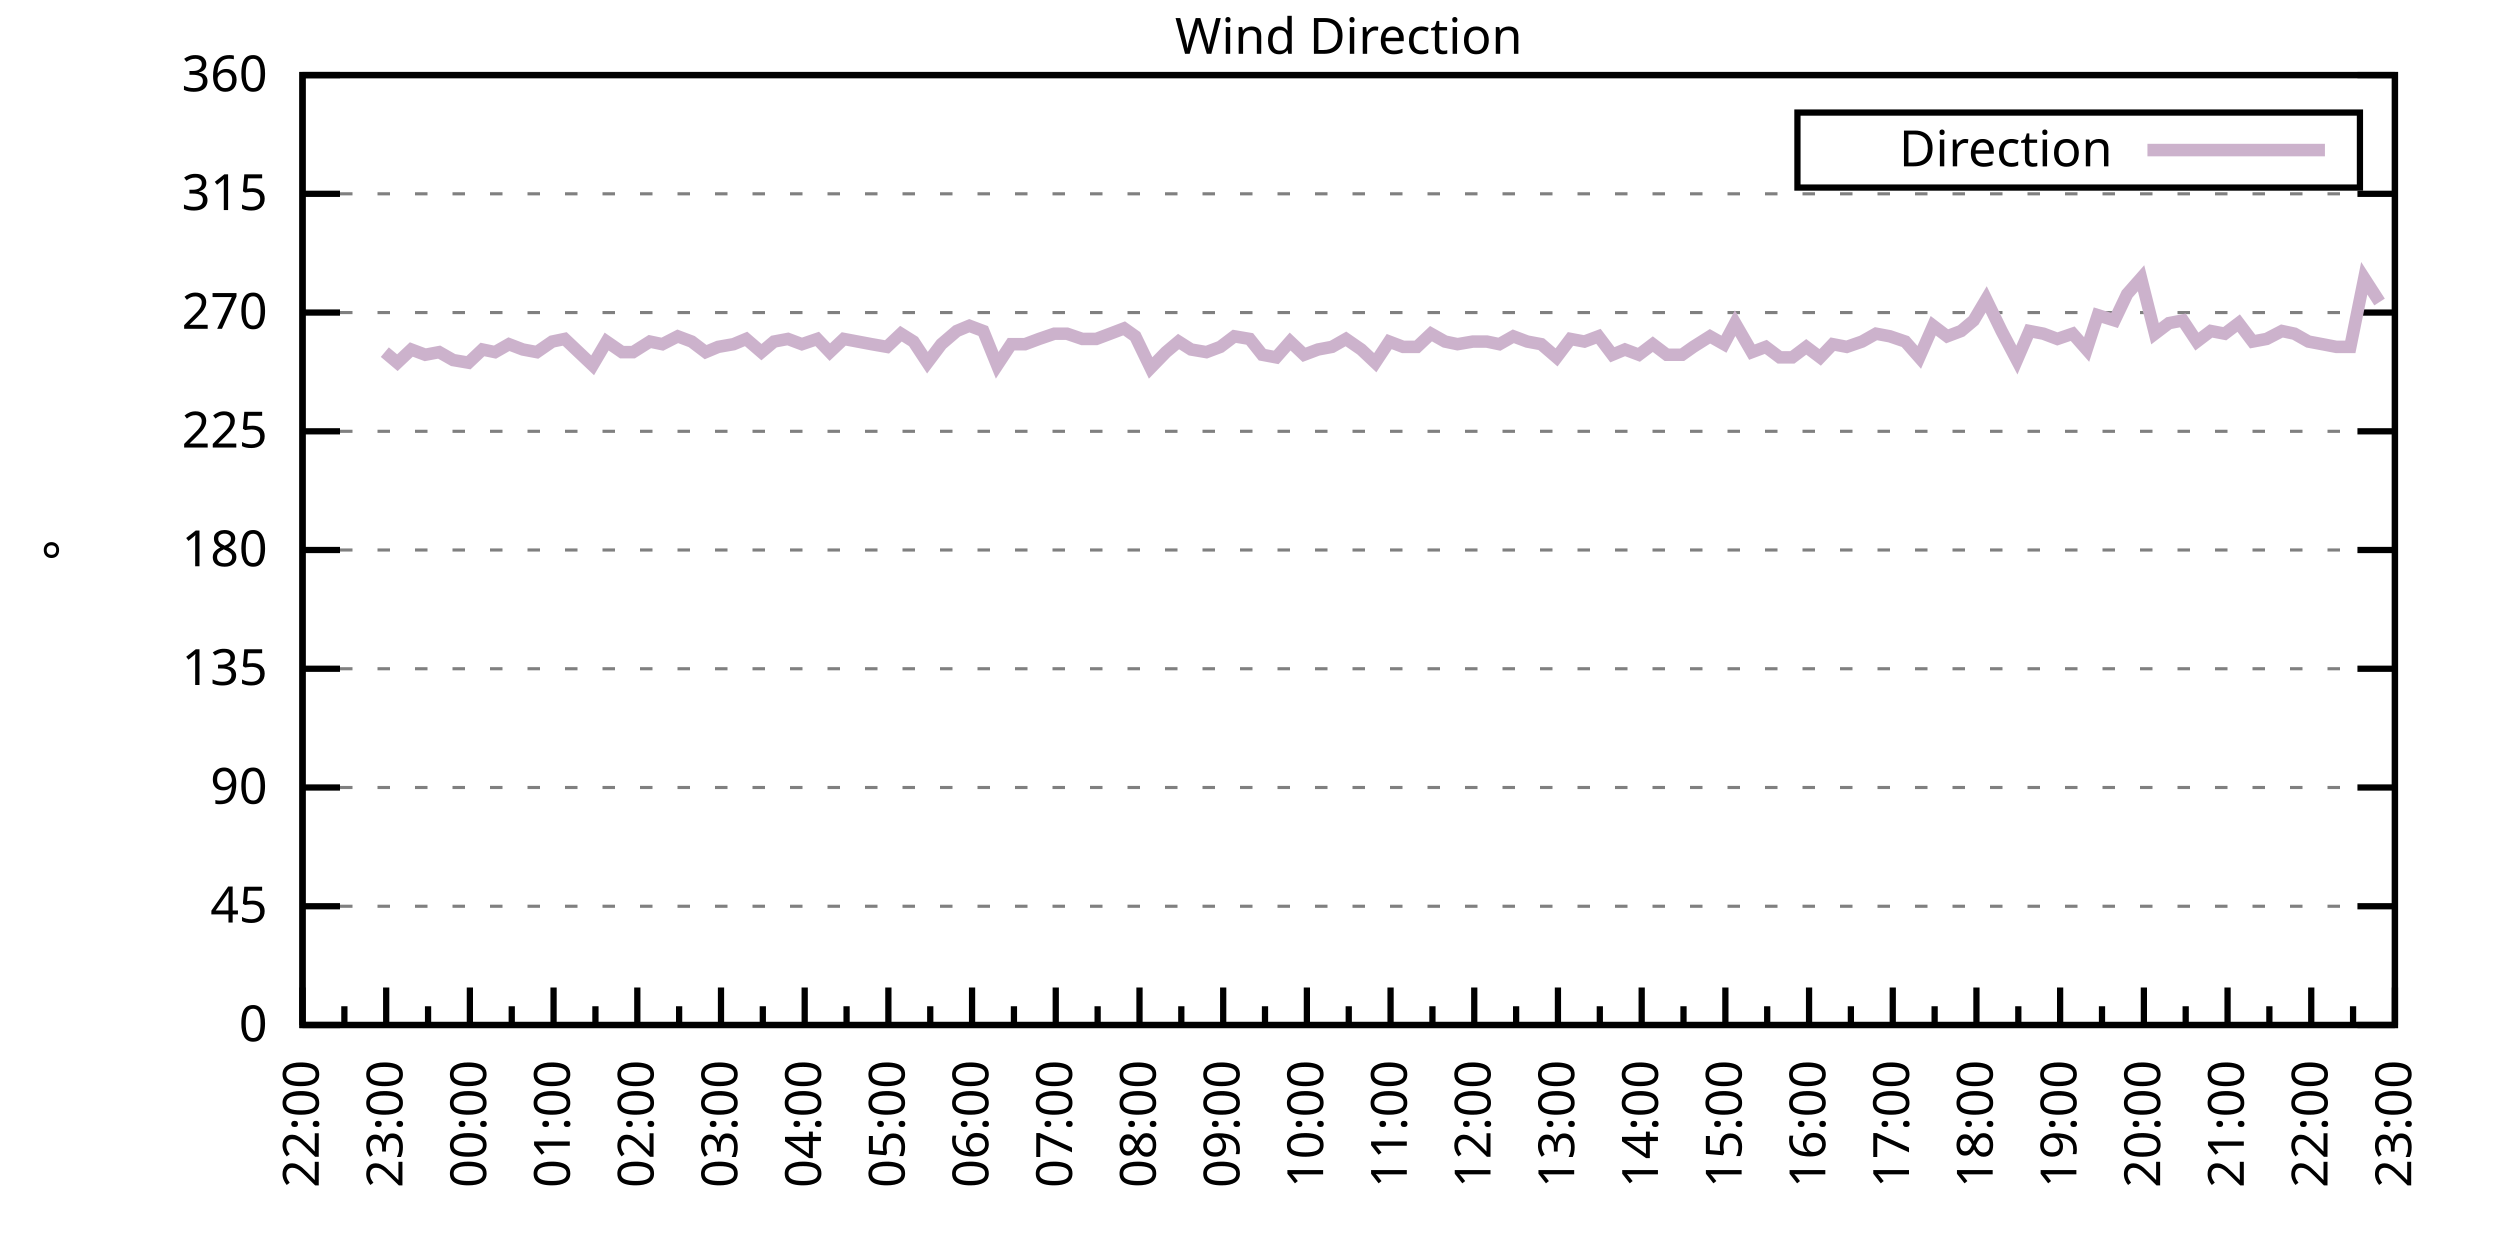
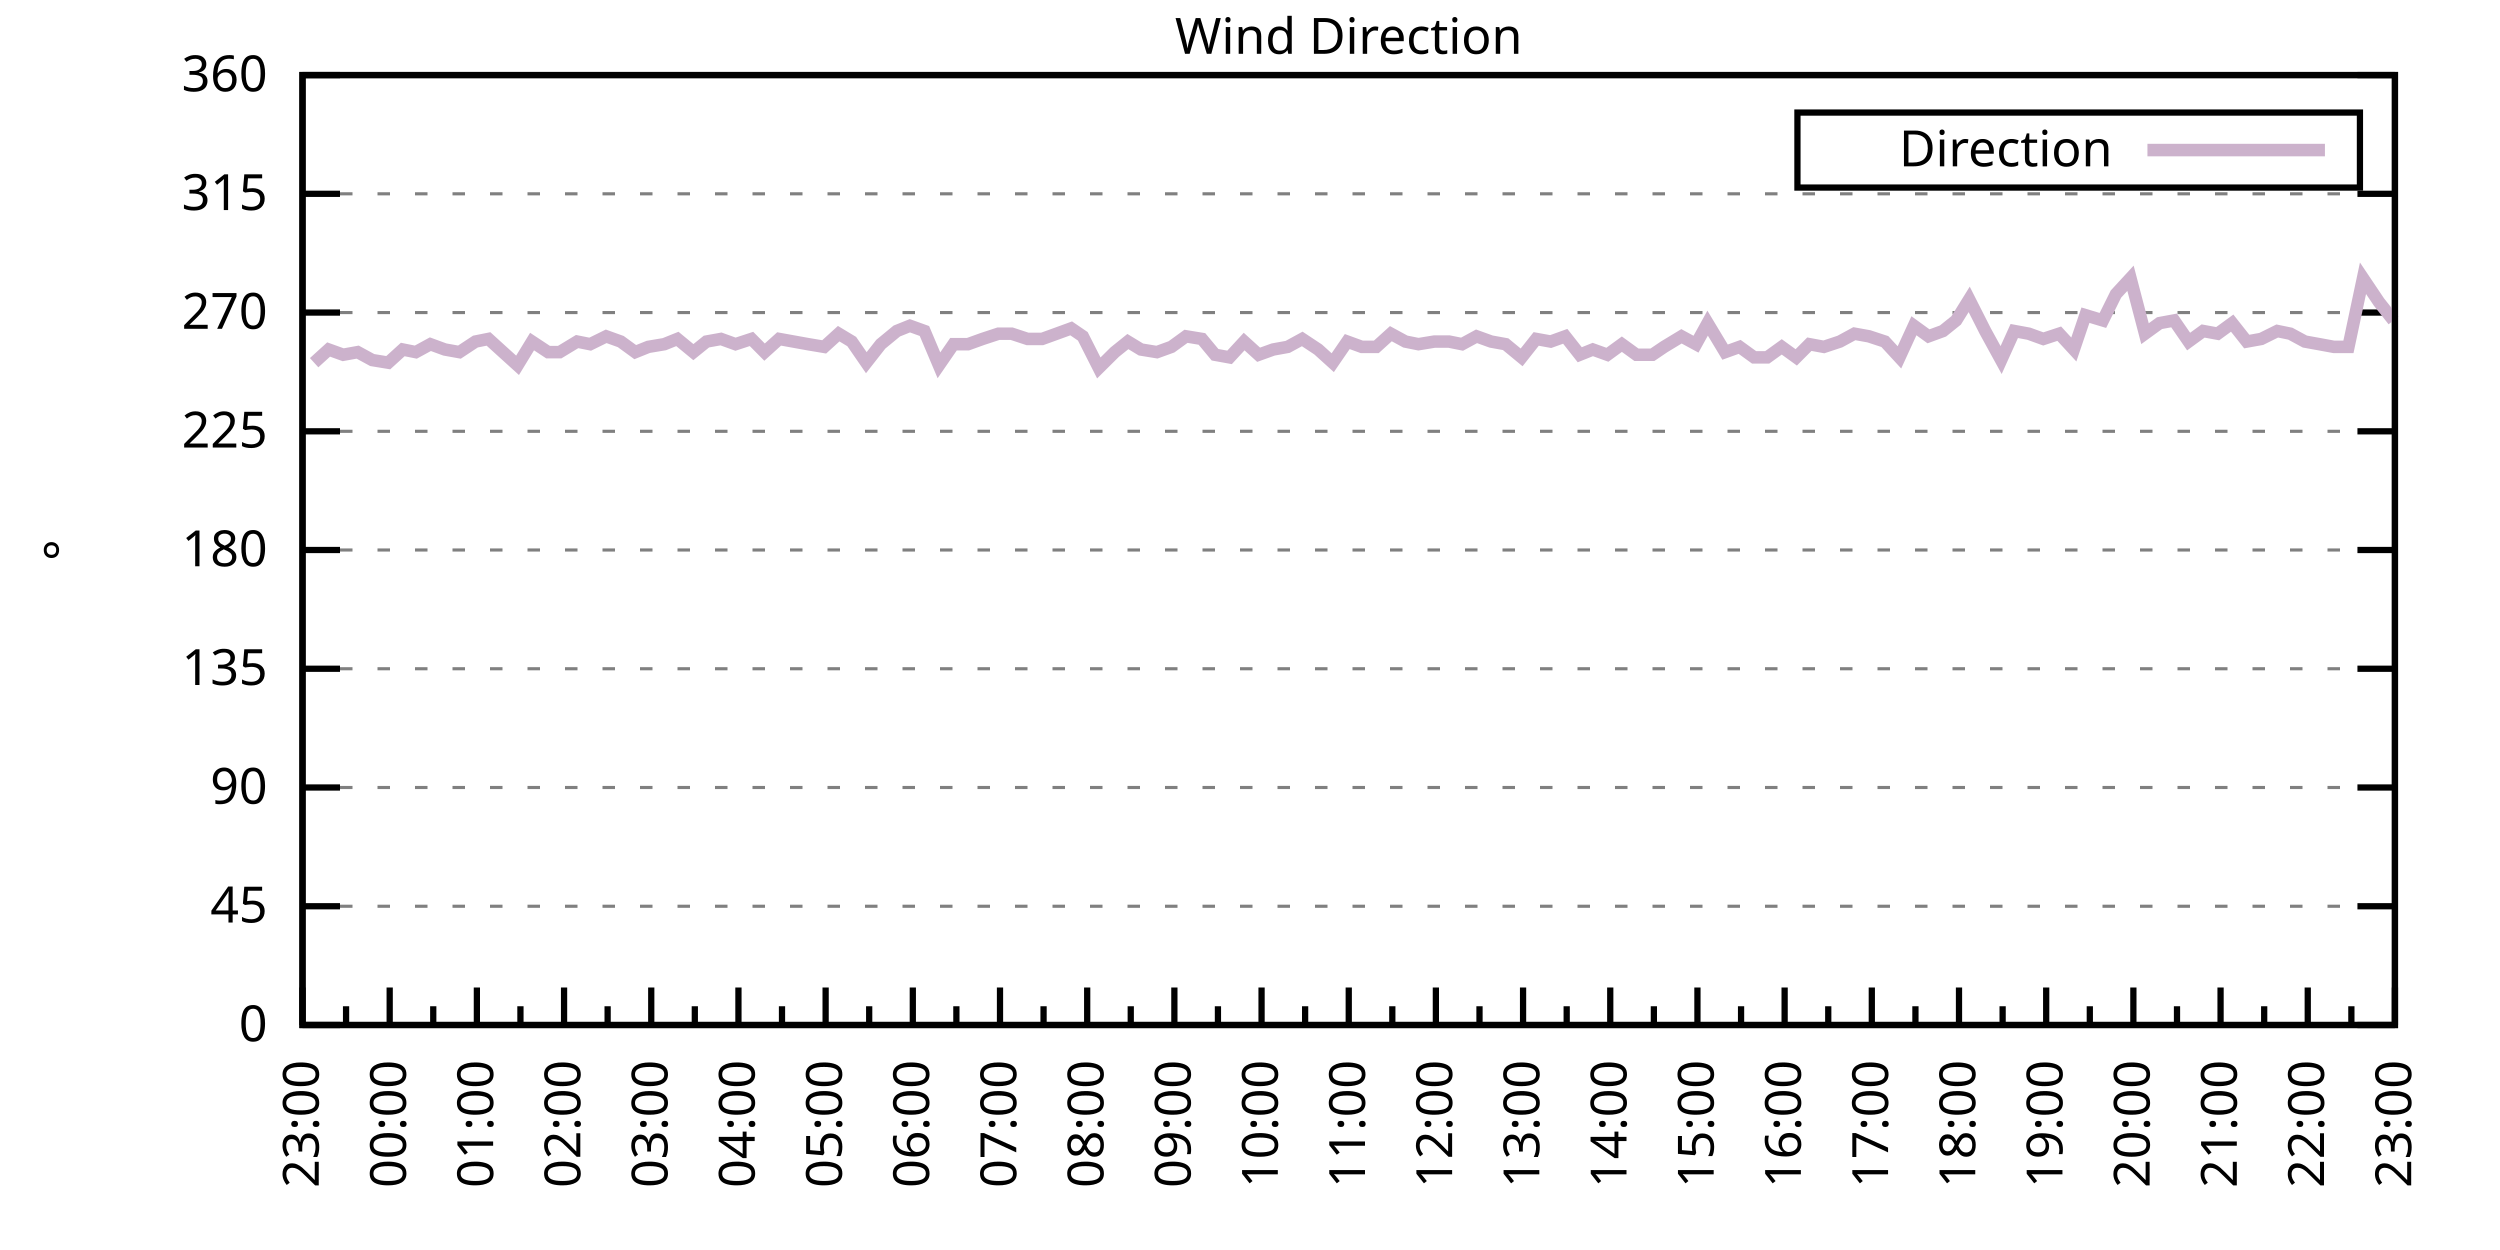
<svg xmlns="http://www.w3.org/2000/svg" xmlns:xlink="http://www.w3.org/1999/xlink" width="400" height="200" viewBox="0 0 400 200">
  <g id="gnuplot_canvas">
    <rect x="0" y="0" width="400" height="200" fill="none" />
    <defs>
      <circle id="gpDot" r="0.5" stroke-width="0.5" stroke="currentColor" />
      <path id="gpPt0" stroke-width="0.333" stroke="currentColor" d="M-1,0 h2 M0,-1 v2" />
      <path id="gpPt1" stroke-width="0.333" stroke="currentColor" d="M-1,-1 L1,1 M1,-1 L-1,1" />
      <path id="gpPt2" stroke-width="0.333" stroke="currentColor" d="M-1,0 L1,0 M0,-1 L0,1 M-1,-1 L1,1 M-1,1 L1,-1" />
      <rect id="gpPt3" stroke-width="0.333" stroke="currentColor" x="-1" y="-1" width="2" height="2" />
      <rect id="gpPt4" stroke-width="0.333" stroke="currentColor" fill="currentColor" x="-1" y="-1" width="2" height="2" />
      <circle id="gpPt5" stroke-width="0.333" stroke="currentColor" cx="0" cy="0" r="1" />
      <use xlink:href="#gpPt5" id="gpPt6" fill="currentColor" stroke="none" />
      <path id="gpPt7" stroke-width="0.333" stroke="currentColor" d="M0,-1.33 L-1.33,0.67 L1.33,0.67 z" />
      <use xlink:href="#gpPt7" id="gpPt8" fill="currentColor" stroke="none" />
      <use xlink:href="#gpPt7" id="gpPt9" stroke="currentColor" transform="rotate(180)" />
      <use xlink:href="#gpPt9" id="gpPt10" fill="currentColor" stroke="none" />
      <use xlink:href="#gpPt3" id="gpPt11" stroke="currentColor" transform="rotate(45)" />
      <use xlink:href="#gpPt11" id="gpPt12" fill="currentColor" stroke="none" />
      <path id="gpPt13" stroke-width="0.333" stroke="currentColor" d="M0,1.330 L1.265,0.411 L0.782,-1.067 L-0.782,-1.076 L-1.265,0.411 z" />
      <use xlink:href="#gpPt13" id="gpPt14" fill="currentColor" stroke="none" />
      <filter id="textbox" filterUnits="objectBoundingBox" x="0" y="0" height="1" width="1">
        <feFlood flood-color="white" flood-opacity="1" result="bgnd" />
        <feComposite in="SourceGraphic" in2="bgnd" operator="atop" />
      </filter>
      <filter id="greybox" filterUnits="objectBoundingBox" x="0" y="0" height="1" width="1">
        <feFlood flood-color="lightgrey" flood-opacity="1" result="grey" />
        <feComposite in="SourceGraphic" in2="grey" operator="atop" />
      </filter>
    </defs>
    <g fill="none" color="white" stroke="currentColor" stroke-width="1.00" stroke-linecap="butt" stroke-linejoin="miter">
</g>
    <g fill="none" color="black" stroke="currentColor" stroke-width="1.00" stroke-linecap="butt" stroke-linejoin="miter">
      <g stroke="none" shape-rendering="crispEdges">
        <polygon fill="rgb(255, 255, 255)" points="48.40,164.00 383.18,164.00 383.18,12.02 48.40,12.02 " />
      </g>
    </g>
    <g fill="none" color="black" stroke="currentColor" stroke-width="1.00" stroke-linecap="butt" stroke-linejoin="miter">
</g>
    <g fill="none" color="black" stroke="black" stroke-width="0.50" stroke-linecap="butt" stroke-linejoin="miter">
</g>
    <g fill="none" color="gray" stroke="currentColor" stroke-width="0.50" stroke-linecap="butt" stroke-linejoin="miter">
      <path stroke="gray" stroke-dasharray="2,4" class="gridline" d="M48.40,164.00 L383.19,164.00  " />
    </g>
    <g fill="none" color="gray" stroke="gray" stroke-width="1.00" stroke-linecap="butt" stroke-linejoin="miter">
</g>
    <g fill="none" color="black" stroke="currentColor" stroke-width="1.00" stroke-linecap="butt" stroke-linejoin="miter">
      <path stroke="black" d="M48.40,164.00 L54.40,164.00 M383.19,164.00 L377.19,164.00  " />
      <g transform="translate(42.80,166.60)" stroke="none" fill="black" font-family="Sans" font-size="8.00" text-anchor="end">
        <text>
          <tspan font-family="Sans"> 0</tspan>
        </text>
      </g>
    </g>
    <g fill="none" color="black" stroke="currentColor" stroke-width="1.00" stroke-linecap="butt" stroke-linejoin="miter">
</g>
    <g fill="none" color="black" stroke="black" stroke-width="0.50" stroke-linecap="butt" stroke-linejoin="miter">
</g>
    <g fill="none" color="gray" stroke="currentColor" stroke-width="0.50" stroke-linecap="butt" stroke-linejoin="miter">
      <path stroke="gray" stroke-dasharray="2,4" class="gridline" d="M48.40,145.00 L383.19,145.00  " />
    </g>
    <g fill="none" color="gray" stroke="gray" stroke-width="1.00" stroke-linecap="butt" stroke-linejoin="miter">
</g>
    <g fill="none" color="black" stroke="currentColor" stroke-width="1.00" stroke-linecap="butt" stroke-linejoin="miter">
      <path stroke="black" d="M48.40,145.00 L54.40,145.00 M383.19,145.00 L377.19,145.00  " />
      <g transform="translate(42.80,147.60)" stroke="none" fill="black" font-family="Sans" font-size="8.00" text-anchor="end">
        <text>
          <tspan font-family="Sans"> 45</tspan>
        </text>
      </g>
    </g>
    <g fill="none" color="black" stroke="currentColor" stroke-width="1.00" stroke-linecap="butt" stroke-linejoin="miter">
</g>
    <g fill="none" color="black" stroke="black" stroke-width="0.50" stroke-linecap="butt" stroke-linejoin="miter">
</g>
    <g fill="none" color="gray" stroke="currentColor" stroke-width="0.50" stroke-linecap="butt" stroke-linejoin="miter">
      <path stroke="gray" stroke-dasharray="2,4" class="gridline" d="M48.40,126.00 L383.19,126.00  " />
    </g>
    <g fill="none" color="gray" stroke="gray" stroke-width="1.00" stroke-linecap="butt" stroke-linejoin="miter">
</g>
    <g fill="none" color="black" stroke="currentColor" stroke-width="1.00" stroke-linecap="butt" stroke-linejoin="miter">
      <path stroke="black" d="M48.40,126.00 L54.40,126.00 M383.19,126.00 L377.19,126.00  " />
      <g transform="translate(42.80,128.60)" stroke="none" fill="black" font-family="Sans" font-size="8.00" text-anchor="end">
        <text>
          <tspan font-family="Sans"> 90</tspan>
        </text>
      </g>
    </g>
    <g fill="none" color="black" stroke="currentColor" stroke-width="1.00" stroke-linecap="butt" stroke-linejoin="miter">
</g>
    <g fill="none" color="black" stroke="black" stroke-width="0.50" stroke-linecap="butt" stroke-linejoin="miter">
</g>
    <g fill="none" color="gray" stroke="currentColor" stroke-width="0.50" stroke-linecap="butt" stroke-linejoin="miter">
      <path stroke="gray" stroke-dasharray="2,4" class="gridline" d="M48.40,107.00 L383.19,107.00  " />
    </g>
    <g fill="none" color="gray" stroke="gray" stroke-width="1.00" stroke-linecap="butt" stroke-linejoin="miter">
</g>
    <g fill="none" color="black" stroke="currentColor" stroke-width="1.00" stroke-linecap="butt" stroke-linejoin="miter">
      <path stroke="black" d="M48.40,107.00 L54.40,107.00 M383.19,107.00 L377.19,107.00  " />
      <g transform="translate(42.80,109.60)" stroke="none" fill="black" font-family="Sans" font-size="8.00" text-anchor="end">
        <text>
          <tspan font-family="Sans"> 135</tspan>
        </text>
      </g>
    </g>
    <g fill="none" color="black" stroke="currentColor" stroke-width="1.00" stroke-linecap="butt" stroke-linejoin="miter">
</g>
    <g fill="none" color="black" stroke="black" stroke-width="0.50" stroke-linecap="butt" stroke-linejoin="miter">
</g>
    <g fill="none" color="gray" stroke="currentColor" stroke-width="0.50" stroke-linecap="butt" stroke-linejoin="miter">
      <path stroke="gray" stroke-dasharray="2,4" class="gridline" d="M48.40,88.00 L383.19,88.00  " />
    </g>
    <g fill="none" color="gray" stroke="gray" stroke-width="1.00" stroke-linecap="butt" stroke-linejoin="miter">
</g>
    <g fill="none" color="black" stroke="currentColor" stroke-width="1.00" stroke-linecap="butt" stroke-linejoin="miter">
      <path stroke="black" d="M48.40,88.00 L54.40,88.00 M383.19,88.00 L377.19,88.00  " />
      <g transform="translate(42.80,90.60)" stroke="none" fill="black" font-family="Sans" font-size="8.00" text-anchor="end">
        <text>
          <tspan font-family="Sans"> 180</tspan>
        </text>
      </g>
    </g>
    <g fill="none" color="black" stroke="currentColor" stroke-width="1.00" stroke-linecap="butt" stroke-linejoin="miter">
</g>
    <g fill="none" color="black" stroke="black" stroke-width="0.50" stroke-linecap="butt" stroke-linejoin="miter">
</g>
    <g fill="none" color="gray" stroke="currentColor" stroke-width="0.50" stroke-linecap="butt" stroke-linejoin="miter">
      <path stroke="gray" stroke-dasharray="2,4" class="gridline" d="M48.40,69.01 L383.19,69.01  " />
    </g>
    <g fill="none" color="gray" stroke="gray" stroke-width="1.00" stroke-linecap="butt" stroke-linejoin="miter">
</g>
    <g fill="none" color="black" stroke="currentColor" stroke-width="1.00" stroke-linecap="butt" stroke-linejoin="miter">
      <path stroke="black" d="M48.40,69.01 L54.40,69.01 M383.19,69.01 L377.19,69.01  " />
      <g transform="translate(42.80,71.61)" stroke="none" fill="black" font-family="Sans" font-size="8.00" text-anchor="end">
        <text>
          <tspan font-family="Sans"> 225</tspan>
        </text>
      </g>
    </g>
    <g fill="none" color="black" stroke="currentColor" stroke-width="1.00" stroke-linecap="butt" stroke-linejoin="miter">
</g>
    <g fill="none" color="black" stroke="black" stroke-width="0.50" stroke-linecap="butt" stroke-linejoin="miter">
</g>
    <g fill="none" color="gray" stroke="currentColor" stroke-width="0.50" stroke-linecap="butt" stroke-linejoin="miter">
      <path stroke="gray" stroke-dasharray="2,4" class="gridline" d="M48.40,50.01 L383.19,50.01  " />
    </g>
    <g fill="none" color="gray" stroke="gray" stroke-width="1.00" stroke-linecap="butt" stroke-linejoin="miter">
</g>
    <g fill="none" color="black" stroke="currentColor" stroke-width="1.00" stroke-linecap="butt" stroke-linejoin="miter">
      <path stroke="black" d="M48.40,50.01 L54.40,50.01 M383.19,50.01 L377.19,50.01  " />
      <g transform="translate(42.80,52.61)" stroke="none" fill="black" font-family="Sans" font-size="8.00" text-anchor="end">
        <text>
          <tspan font-family="Sans"> 270</tspan>
        </text>
      </g>
    </g>
    <g fill="none" color="black" stroke="currentColor" stroke-width="1.00" stroke-linecap="butt" stroke-linejoin="miter">
</g>
    <g fill="none" color="black" stroke="black" stroke-width="0.50" stroke-linecap="butt" stroke-linejoin="miter">
</g>
    <g fill="none" color="gray" stroke="currentColor" stroke-width="0.50" stroke-linecap="butt" stroke-linejoin="miter">
      <path stroke="gray" stroke-dasharray="2,4" class="gridline" d="M48.40,31.01 L383.19,31.01  " />
    </g>
    <g fill="none" color="gray" stroke="gray" stroke-width="1.00" stroke-linecap="butt" stroke-linejoin="miter">
</g>
    <g fill="none" color="black" stroke="currentColor" stroke-width="1.00" stroke-linecap="butt" stroke-linejoin="miter">
      <path stroke="black" d="M48.40,31.01 L54.40,31.01 M383.19,31.01 L377.19,31.01  " />
      <g transform="translate(42.80,33.61)" stroke="none" fill="black" font-family="Sans" font-size="8.00" text-anchor="end">
        <text>
          <tspan font-family="Sans"> 315</tspan>
        </text>
      </g>
    </g>
    <g fill="none" color="black" stroke="currentColor" stroke-width="1.00" stroke-linecap="butt" stroke-linejoin="miter">
</g>
    <g fill="none" color="black" stroke="black" stroke-width="0.50" stroke-linecap="butt" stroke-linejoin="miter">
</g>
    <g fill="none" color="gray" stroke="currentColor" stroke-width="0.50" stroke-linecap="butt" stroke-linejoin="miter">
      <path stroke="gray" stroke-dasharray="2,4" class="gridline" d="M48.40,12.01 L383.19,12.01  " />
    </g>
    <g fill="none" color="gray" stroke="gray" stroke-width="1.00" stroke-linecap="butt" stroke-linejoin="miter">
</g>
    <g fill="none" color="black" stroke="currentColor" stroke-width="1.00" stroke-linecap="butt" stroke-linejoin="miter">
      <path stroke="black" d="M48.40,12.01 L54.40,12.01 M383.19,12.01 L377.19,12.01  " />
      <g transform="translate(42.80,14.61)" stroke="none" fill="black" font-family="Sans" font-size="8.00" text-anchor="end">
        <text>
          <tspan font-family="Sans"> 360</tspan>
        </text>
      </g>
    </g>
    <g fill="none" color="black" stroke="currentColor" stroke-width="1.00" stroke-linecap="butt" stroke-linejoin="miter">
      <path stroke="black" d="M48.40,164.00 L48.40,158.00  " />
      <g transform="translate(51.00,169.60) rotate(270)" stroke="none" fill="black" font-family="Sans" font-size="8.00" text-anchor="end">
        <text>
+           <tspan font-family="Sans">23:00</tspan>
+         </text>
+       </g>
+     </g>
+     <g fill="none" color="black" stroke="currentColor" stroke-width="1.00" stroke-linecap="butt" stroke-linejoin="miter">
+       <path stroke="black" d="M55.37,164.00 L55.37,161.00 M62.35,164.00 L62.35,158.00  " />
+       <g transform="translate(64.95,169.60) rotate(270)" stroke="none" fill="black" font-family="Sans" font-size="8.00" text-anchor="end">
+         <text>
+           <tspan font-family="Sans">00:00</tspan>
+         </text>
+       </g>
+     </g>
+     <g fill="none" color="black" stroke="currentColor" stroke-width="1.00" stroke-linecap="butt" stroke-linejoin="miter">
+       <path stroke="black" d="M69.32,164.00 L69.32,161.00 M76.30,164.00 L76.30,158.00  " />
+       <g transform="translate(78.90,169.60) rotate(270)" stroke="none" fill="black" font-family="Sans" font-size="8.00" text-anchor="end">
+         <text>
+           <tspan font-family="Sans">01:00</tspan>
+         </text>
+       </g>
+     </g>
+     <g fill="none" color="black" stroke="currentColor" stroke-width="1.00" stroke-linecap="butt" stroke-linejoin="miter">
+       <path stroke="black" d="M83.27,164.00 L83.27,161.00 M90.25,164.00 L90.25,158.00  " />
+       <g transform="translate(92.85,169.60) rotate(270)" stroke="none" fill="black" font-family="Sans" font-size="8.00" text-anchor="end">
+         <text>
+           <tspan font-family="Sans">02:00</tspan>
+         </text>
+       </g>
+     </g>
+     <g fill="none" color="black" stroke="currentColor" stroke-width="1.00" stroke-linecap="butt" stroke-linejoin="miter">
+       <path stroke="black" d="M97.22,164.00 L97.22,161.00 M104.20,164.00 L104.20,158.00  " />
+       <g transform="translate(106.80,169.60) rotate(270)" stroke="none" fill="black" font-family="Sans" font-size="8.00" text-anchor="end">
+         <text>
+           <tspan font-family="Sans">03:00</tspan>
+         </text>
+       </g>
+     </g>
+     <g fill="none" color="black" stroke="currentColor" stroke-width="1.00" stroke-linecap="butt" stroke-linejoin="miter">
+       <path stroke="black" d="M111.17,164.00 L111.17,161.00 M118.15,164.00 L118.15,158.00  " />
+       <g transform="translate(120.75,169.60) rotate(270)" stroke="none" fill="black" font-family="Sans" font-size="8.00" text-anchor="end">
+         <text>
+           <tspan font-family="Sans">04:00</tspan>
+         </text>
+       </g>
+     </g>
+     <g fill="none" color="black" stroke="currentColor" stroke-width="1.00" stroke-linecap="butt" stroke-linejoin="miter">
+       <path stroke="black" d="M125.12,164.00 L125.12,161.00 M132.10,164.00 L132.10,158.00  " />
+       <g transform="translate(134.70,169.60) rotate(270)" stroke="none" fill="black" font-family="Sans" font-size="8.00" text-anchor="end">
+         <text>
+           <tspan font-family="Sans">05:00</tspan>
+         </text>
+       </g>
+     </g>
+     <g fill="none" color="black" stroke="currentColor" stroke-width="1.00" stroke-linecap="butt" stroke-linejoin="miter">
+       <path stroke="black" d="M139.07,164.00 L139.07,161.00 M146.05,164.00 L146.05,158.00  " />
+       <g transform="translate(148.65,169.60) rotate(270)" stroke="none" fill="black" font-family="Sans" font-size="8.00" text-anchor="end">
+         <text>
+           <tspan font-family="Sans">06:00</tspan>
+         </text>
+       </g>
+     </g>
+     <g fill="none" color="black" stroke="currentColor" stroke-width="1.00" stroke-linecap="butt" stroke-linejoin="miter">
+       <path stroke="black" d="M153.02,164.00 L153.02,161.00 M160.00,164.00 L160.00,158.00  " />
+       <g transform="translate(162.60,169.60) rotate(270)" stroke="none" fill="black" font-family="Sans" font-size="8.00" text-anchor="end">
+         <text>
+           <tspan font-family="Sans">07:00</tspan>
+         </text>
+       </g>
+     </g>
+     <g fill="none" color="black" stroke="currentColor" stroke-width="1.00" stroke-linecap="butt" stroke-linejoin="miter">
+       <path stroke="black" d="M166.97,164.00 L166.97,161.00 M173.95,164.00 L173.95,158.00  " />
+       <g transform="translate(176.55,169.60) rotate(270)" stroke="none" fill="black" font-family="Sans" font-size="8.00" text-anchor="end">
+         <text>
+           <tspan font-family="Sans">08:00</tspan>
+         </text>
+       </g>
+     </g>
+     <g fill="none" color="black" stroke="currentColor" stroke-width="1.00" stroke-linecap="butt" stroke-linejoin="miter">
+       <path stroke="black" d="M180.92,164.00 L180.92,161.00 M187.90,164.00 L187.90,158.00  " />
+       <g transform="translate(190.50,169.60) rotate(270)" stroke="none" fill="black" font-family="Sans" font-size="8.00" text-anchor="end">
+         <text>
+           <tspan font-family="Sans">09:00</tspan>
+         </text>
+       </g>
+     </g>
+     <g fill="none" color="black" stroke="currentColor" stroke-width="1.00" stroke-linecap="butt" stroke-linejoin="miter">
+       <path stroke="black" d="M194.87,164.00 L194.87,161.00 M201.85,164.00 L201.85,158.00  " />
+       <g transform="translate(204.45,169.60) rotate(270)" stroke="none" fill="black" font-family="Sans" font-size="8.00" text-anchor="end">
+         <text>
+           <tspan font-family="Sans">10:00</tspan>
+         </text>
+       </g>
+     </g>
+     <g fill="none" color="black" stroke="currentColor" stroke-width="1.00" stroke-linecap="butt" stroke-linejoin="miter">
+       <path stroke="black" d="M208.82,164.00 L208.82,161.00 M215.80,164.00 L215.80,158.00  " />
+       <g transform="translate(218.40,169.60) rotate(270)" stroke="none" fill="black" font-family="Sans" font-size="8.00" text-anchor="end">
+         <text>
+           <tspan font-family="Sans">11:00</tspan>
+         </text>
+       </g>
+     </g>
+     <g fill="none" color="black" stroke="currentColor" stroke-width="1.00" stroke-linecap="butt" stroke-linejoin="miter">
+       <path stroke="black" d="M222.77,164.00 L222.77,161.00 M229.74,164.00 L229.74,158.00  " />
+       <g transform="translate(232.34,169.60) rotate(270)" stroke="none" fill="black" font-family="Sans" font-size="8.00" text-anchor="end">
+         <text>
+           <tspan font-family="Sans">12:00</tspan>
+         </text>
+       </g>
+     </g>
+     <g fill="none" color="black" stroke="currentColor" stroke-width="1.00" stroke-linecap="butt" stroke-linejoin="miter">
+       <path stroke="black" d="M236.72,164.00 L236.72,161.00 M243.69,164.00 L243.69,158.00  " />
+       <g transform="translate(246.29,169.60) rotate(270)" stroke="none" fill="black" font-family="Sans" font-size="8.00" text-anchor="end">
+         <text>
+           <tspan font-family="Sans">13:00</tspan>
+         </text>
+       </g>
+     </g>
+     <g fill="none" color="black" stroke="currentColor" stroke-width="1.00" stroke-linecap="butt" stroke-linejoin="miter">
+       <path stroke="black" d="M250.67,164.00 L250.67,161.00 M257.64,164.00 L257.64,158.00  " />
+       <g transform="translate(260.24,169.60) rotate(270)" stroke="none" fill="black" font-family="Sans" font-size="8.00" text-anchor="end">
+         <text>
+           <tspan font-family="Sans">14:00</tspan>
+         </text>
+       </g>
+     </g>
+     <g fill="none" color="black" stroke="currentColor" stroke-width="1.00" stroke-linecap="butt" stroke-linejoin="miter">
+       <path stroke="black" d="M264.62,164.00 L264.62,161.00 M271.59,164.00 L271.59,158.00  " />
+       <g transform="translate(274.19,169.60) rotate(270)" stroke="none" fill="black" font-family="Sans" font-size="8.00" text-anchor="end">
+         <text>
+           <tspan font-family="Sans">15:00</tspan>
+         </text>
+       </g>
+     </g>
+     <g fill="none" color="black" stroke="currentColor" stroke-width="1.00" stroke-linecap="butt" stroke-linejoin="miter">
+       <path stroke="black" d="M278.57,164.00 L278.57,161.00 M285.54,164.00 L285.54,158.00  " />
+       <g transform="translate(288.14,169.60) rotate(270)" stroke="none" fill="black" font-family="Sans" font-size="8.00" text-anchor="end">
+         <text>
+           <tspan font-family="Sans">16:00</tspan>
+         </text>
+       </g>
+     </g>
+     <g fill="none" color="black" stroke="currentColor" stroke-width="1.00" stroke-linecap="butt" stroke-linejoin="miter">
+       <path stroke="black" d="M292.52,164.00 L292.52,161.00 M299.49,164.00 L299.49,158.00  " />
+       <g transform="translate(302.09,169.60) rotate(270)" stroke="none" fill="black" font-family="Sans" font-size="8.00" text-anchor="end">
+         <text>
+           <tspan font-family="Sans">17:00</tspan>
+         </text>
+       </g>
+     </g>
+     <g fill="none" color="black" stroke="currentColor" stroke-width="1.00" stroke-linecap="butt" stroke-linejoin="miter">
+       <path stroke="black" d="M306.47,164.00 L306.47,161.00 M313.44,164.00 L313.44,158.00  " />
+       <g transform="translate(316.04,169.60) rotate(270)" stroke="none" fill="black" font-family="Sans" font-size="8.00" text-anchor="end">
+         <text>
+           <tspan font-family="Sans">18:00</tspan>
+         </text>
+       </g>
+     </g>
+     <g fill="none" color="black" stroke="currentColor" stroke-width="1.00" stroke-linecap="butt" stroke-linejoin="miter">
+       <path stroke="black" d="M320.42,164.00 L320.42,161.00 M327.39,164.00 L327.39,158.00  " />
+       <g transform="translate(329.99,169.60) rotate(270)" stroke="none" fill="black" font-family="Sans" font-size="8.00" text-anchor="end">
+         <text>
+           <tspan font-family="Sans">19:00</tspan>
+         </text>
+       </g>
+     </g>
+     <g fill="none" color="black" stroke="currentColor" stroke-width="1.00" stroke-linecap="butt" stroke-linejoin="miter">
+       <path stroke="black" d="M334.37,164.00 L334.37,161.00 M341.34,164.00 L341.34,158.00  " />
+       <g transform="translate(343.94,169.60) rotate(270)" stroke="none" fill="black" font-family="Sans" font-size="8.00" text-anchor="end">
+         <text>
+           <tspan font-family="Sans">20:00</tspan>
+         </text>
+       </g>
+     </g>
+     <g fill="none" color="black" stroke="currentColor" stroke-width="1.00" stroke-linecap="butt" stroke-linejoin="miter">
+       <path stroke="black" d="M348.32,164.00 L348.32,161.00 M355.29,164.00 L355.29,158.00  " />
+       <g transform="translate(357.89,169.60) rotate(270)" stroke="none" fill="black" font-family="Sans" font-size="8.00" text-anchor="end">
+         <text>
+           <tspan font-family="Sans">21:00</tspan>
+         </text>
+       </g>
+     </g>
+     <g fill="none" color="black" stroke="currentColor" stroke-width="1.00" stroke-linecap="butt" stroke-linejoin="miter">
+       <path stroke="black" d="M362.27,164.00 L362.27,161.00 M369.24,164.00 L369.24,158.00  " />
+       <g transform="translate(371.84,169.60) rotate(270)" stroke="none" fill="black" font-family="Sans" font-size="8.00" text-anchor="end">
+         <text>
          <tspan font-family="Sans">22:00</tspan>
        </text>
      </g>
    </g>
    <g fill="none" color="black" stroke="currentColor" stroke-width="1.00" stroke-linecap="butt" stroke-linejoin="miter">
-       <path stroke="black" d="M55.10,164.00 L55.10,161.00 M61.79,164.00 L61.79,158.00  " />
-       <g transform="translate(64.39,169.60) rotate(270)" stroke="none" fill="black" font-family="Sans" font-size="8.00" text-anchor="end">
-         <text>
-           <tspan font-family="Sans">23:00</tspan>
-         </text>
-       </g>
-     </g>
-     <g fill="none" color="black" stroke="currentColor" stroke-width="1.00" stroke-linecap="butt" stroke-linejoin="miter">
-       <path stroke="black" d="M68.49,164.00 L68.49,161.00 M75.18,164.00 L75.18,158.00  " />
-       <g transform="translate(77.78,169.60) rotate(270)" stroke="none" fill="black" font-family="Sans" font-size="8.00" text-anchor="end">
-         <text>
-           <tspan font-family="Sans">00:00</tspan>
-         </text>
-       </g>
-     </g>
-     <g fill="none" color="black" stroke="currentColor" stroke-width="1.00" stroke-linecap="butt" stroke-linejoin="miter">
-       <path stroke="black" d="M81.88,164.00 L81.88,161.00 M88.57,164.00 L88.57,158.00  " />
-       <g transform="translate(91.17,169.60) rotate(270)" stroke="none" fill="black" font-family="Sans" font-size="8.00" text-anchor="end">
-         <text>
-           <tspan font-family="Sans">01:00</tspan>
-         </text>
-       </g>
-     </g>
-     <g fill="none" color="black" stroke="currentColor" stroke-width="1.00" stroke-linecap="butt" stroke-linejoin="miter">
-       <path stroke="black" d="M95.27,164.00 L95.27,161.00 M101.97,164.00 L101.97,158.00  " />
-       <g transform="translate(104.57,169.60) rotate(270)" stroke="none" fill="black" font-family="Sans" font-size="8.00" text-anchor="end">
-         <text>
-           <tspan font-family="Sans">02:00</tspan>
-         </text>
-       </g>
-     </g>
-     <g fill="none" color="black" stroke="currentColor" stroke-width="1.00" stroke-linecap="butt" stroke-linejoin="miter">
-       <path stroke="black" d="M108.66,164.00 L108.66,161.00 M115.36,164.00 L115.36,158.00  " />
-       <g transform="translate(117.96,169.60) rotate(270)" stroke="none" fill="black" font-family="Sans" font-size="8.00" text-anchor="end">
-         <text>
-           <tspan font-family="Sans">03:00</tspan>
-         </text>
-       </g>
-     </g>
-     <g fill="none" color="black" stroke="currentColor" stroke-width="1.00" stroke-linecap="butt" stroke-linejoin="miter">
-       <path stroke="black" d="M122.05,164.00 L122.05,161.00 M128.75,164.00 L128.75,158.00  " />
-       <g transform="translate(131.35,169.60) rotate(270)" stroke="none" fill="black" font-family="Sans" font-size="8.00" text-anchor="end">
-         <text>
-           <tspan font-family="Sans">04:00</tspan>
-         </text>
-       </g>
-     </g>
-     <g fill="none" color="black" stroke="currentColor" stroke-width="1.00" stroke-linecap="butt" stroke-linejoin="miter">
-       <path stroke="black" d="M135.45,164.00 L135.45,161.00 M142.14,164.00 L142.14,158.00  " />
-       <g transform="translate(144.74,169.60) rotate(270)" stroke="none" fill="black" font-family="Sans" font-size="8.00" text-anchor="end">
-         <text>
-           <tspan font-family="Sans">05:00</tspan>
-         </text>
-       </g>
-     </g>
-     <g fill="none" color="black" stroke="currentColor" stroke-width="1.00" stroke-linecap="butt" stroke-linejoin="miter">
-       <path stroke="black" d="M148.84,164.00 L148.84,161.00 M155.53,164.00 L155.53,158.00  " />
-       <g transform="translate(158.13,169.60) rotate(270)" stroke="none" fill="black" font-family="Sans" font-size="8.00" text-anchor="end">
-         <text>
-           <tspan font-family="Sans">06:00</tspan>
-         </text>
-       </g>
-     </g>
-     <g fill="none" color="black" stroke="currentColor" stroke-width="1.00" stroke-linecap="butt" stroke-linejoin="miter">
-       <path stroke="black" d="M162.23,164.00 L162.23,161.00 M168.92,164.00 L168.92,158.00  " />
-       <g transform="translate(171.52,169.60) rotate(270)" stroke="none" fill="black" font-family="Sans" font-size="8.00" text-anchor="end">
-         <text>
-           <tspan font-family="Sans">07:00</tspan>
-         </text>
-       </g>
-     </g>
-     <g fill="none" color="black" stroke="currentColor" stroke-width="1.00" stroke-linecap="butt" stroke-linejoin="miter">
-       <path stroke="black" d="M175.62,164.00 L175.62,161.00 M182.32,164.00 L182.32,158.00  " />
-       <g transform="translate(184.92,169.60) rotate(270)" stroke="none" fill="black" font-family="Sans" font-size="8.00" text-anchor="end">
-         <text>
-           <tspan font-family="Sans">08:00</tspan>
-         </text>
-       </g>
-     </g>
-     <g fill="none" color="black" stroke="currentColor" stroke-width="1.00" stroke-linecap="butt" stroke-linejoin="miter">
-       <path stroke="black" d="M189.01,164.00 L189.01,161.00 M195.71,164.00 L195.71,158.00  " />
-       <g transform="translate(198.31,169.60) rotate(270)" stroke="none" fill="black" font-family="Sans" font-size="8.00" text-anchor="end">
-         <text>
-           <tspan font-family="Sans">09:00</tspan>
-         </text>
-       </g>
-     </g>
-     <g fill="none" color="black" stroke="currentColor" stroke-width="1.00" stroke-linecap="butt" stroke-linejoin="miter">
-       <path stroke="black" d="M202.40,164.00 L202.40,161.00 M209.10,164.00 L209.10,158.00  " />
-       <g transform="translate(211.70,169.60) rotate(270)" stroke="none" fill="black" font-family="Sans" font-size="8.00" text-anchor="end">
-         <text>
-           <tspan font-family="Sans">10:00</tspan>
-         </text>
-       </g>
-     </g>
-     <g fill="none" color="black" stroke="currentColor" stroke-width="1.00" stroke-linecap="butt" stroke-linejoin="miter">
-       <path stroke="black" d="M215.80,164.00 L215.80,161.00 M222.49,164.00 L222.49,158.00  " />
-       <g transform="translate(225.09,169.60) rotate(270)" stroke="none" fill="black" font-family="Sans" font-size="8.00" text-anchor="end">
-         <text>
-           <tspan font-family="Sans">11:00</tspan>
-         </text>
-       </g>
-     </g>
-     <g fill="none" color="black" stroke="currentColor" stroke-width="1.00" stroke-linecap="butt" stroke-linejoin="miter">
-       <path stroke="black" d="M229.19,164.00 L229.19,161.00 M235.88,164.00 L235.88,158.00  " />
-       <g transform="translate(238.48,169.60) rotate(270)" stroke="none" fill="black" font-family="Sans" font-size="8.00" text-anchor="end">
-         <text>
-           <tspan font-family="Sans">12:00</tspan>
-         </text>
-       </g>
-     </g>
-     <g fill="none" color="black" stroke="currentColor" stroke-width="1.00" stroke-linecap="butt" stroke-linejoin="miter">
-       <path stroke="black" d="M242.58,164.00 L242.58,161.00 M249.27,164.00 L249.27,158.00  " />
-       <g transform="translate(251.87,169.60) rotate(270)" stroke="none" fill="black" font-family="Sans" font-size="8.00" text-anchor="end">
-         <text>
-           <tspan font-family="Sans">13:00</tspan>
-         </text>
-       </g>
-     </g>
-     <g fill="none" color="black" stroke="currentColor" stroke-width="1.00" stroke-linecap="butt" stroke-linejoin="miter">
-       <path stroke="black" d="M255.97,164.00 L255.97,161.00 M262.67,164.00 L262.67,158.00  " />
-       <g transform="translate(265.27,169.60) rotate(270)" stroke="none" fill="black" font-family="Sans" font-size="8.00" text-anchor="end">
-         <text>
-           <tspan font-family="Sans">14:00</tspan>
-         </text>
-       </g>
-     </g>
-     <g fill="none" color="black" stroke="currentColor" stroke-width="1.00" stroke-linecap="butt" stroke-linejoin="miter">
-       <path stroke="black" d="M269.36,164.00 L269.36,161.00 M276.06,164.00 L276.06,158.00  " />
-       <g transform="translate(278.66,169.60) rotate(270)" stroke="none" fill="black" font-family="Sans" font-size="8.00" text-anchor="end">
-         <text>
-           <tspan font-family="Sans">15:00</tspan>
-         </text>
-       </g>
-     </g>
-     <g fill="none" color="black" stroke="currentColor" stroke-width="1.00" stroke-linecap="butt" stroke-linejoin="miter">
-       <path stroke="black" d="M282.75,164.00 L282.75,161.00 M289.45,164.00 L289.45,158.00  " />
-       <g transform="translate(292.05,169.60) rotate(270)" stroke="none" fill="black" font-family="Sans" font-size="8.00" text-anchor="end">
-         <text>
-           <tspan font-family="Sans">16:00</tspan>
-         </text>
-       </g>
-     </g>
-     <g fill="none" color="black" stroke="currentColor" stroke-width="1.00" stroke-linecap="butt" stroke-linejoin="miter">
-       <path stroke="black" d="M296.14,164.00 L296.14,161.00 M302.84,164.00 L302.84,158.00  " />
-       <g transform="translate(305.44,169.60) rotate(270)" stroke="none" fill="black" font-family="Sans" font-size="8.00" text-anchor="end">
-         <text>
-           <tspan font-family="Sans">17:00</tspan>
-         </text>
-       </g>
-     </g>
-     <g fill="none" color="black" stroke="currentColor" stroke-width="1.00" stroke-linecap="butt" stroke-linejoin="miter">
-       <path stroke="black" d="M309.54,164.00 L309.54,161.00 M316.23,164.00 L316.23,158.00  " />
-       <g transform="translate(318.83,169.60) rotate(270)" stroke="none" fill="black" font-family="Sans" font-size="8.00" text-anchor="end">
-         <text>
-           <tspan font-family="Sans">18:00</tspan>
-         </text>
-       </g>
-     </g>
-     <g fill="none" color="black" stroke="currentColor" stroke-width="1.00" stroke-linecap="butt" stroke-linejoin="miter">
-       <path stroke="black" d="M322.93,164.00 L322.93,161.00 M329.62,164.00 L329.62,158.00  " />
-       <g transform="translate(332.22,169.60) rotate(270)" stroke="none" fill="black" font-family="Sans" font-size="8.00" text-anchor="end">
-         <text>
-           <tspan font-family="Sans">19:00</tspan>
-         </text>
-       </g>
-     </g>
-     <g fill="none" color="black" stroke="currentColor" stroke-width="1.00" stroke-linecap="butt" stroke-linejoin="miter">
-       <path stroke="black" d="M336.32,164.00 L336.32,161.00 M343.02,164.00 L343.02,158.00  " />
-       <g transform="translate(345.62,169.60) rotate(270)" stroke="none" fill="black" font-family="Sans" font-size="8.00" text-anchor="end">
-         <text>
-           <tspan font-family="Sans">20:00</tspan>
-         </text>
-       </g>
-     </g>
-     <g fill="none" color="black" stroke="currentColor" stroke-width="1.00" stroke-linecap="butt" stroke-linejoin="miter">
-       <path stroke="black" d="M349.71,164.00 L349.71,161.00 M356.41,164.00 L356.41,158.00  " />
-       <g transform="translate(359.01,169.60) rotate(270)" stroke="none" fill="black" font-family="Sans" font-size="8.00" text-anchor="end">
-         <text>
-           <tspan font-family="Sans">21:00</tspan>
-         </text>
-       </g>
-     </g>
-     <g fill="none" color="black" stroke="currentColor" stroke-width="1.00" stroke-linecap="butt" stroke-linejoin="miter">
-       <path stroke="black" d="M363.10,164.00 L363.10,161.00 M369.80,164.00 L369.80,158.00  " />
-       <g transform="translate(372.40,169.60) rotate(270)" stroke="none" fill="black" font-family="Sans" font-size="8.00" text-anchor="end">
-         <text>
-           <tspan font-family="Sans">22:00</tspan>
-         </text>
-       </g>
-     </g>
-     <g fill="none" color="black" stroke="currentColor" stroke-width="1.00" stroke-linecap="butt" stroke-linejoin="miter">
-       <path stroke="black" d="M376.49,164.00 L376.49,161.00 M383.19,164.00 L383.19,158.00  " />
+       <path stroke="black" d="M376.22,164.00 L376.22,161.00 M383.19,164.00 L383.19,158.00  " />
      <g transform="translate(385.79,169.60) rotate(270)" stroke="none" fill="black" font-family="Sans" font-size="8.00" text-anchor="end">
        <text>
          <tspan font-family="Sans">23:00</tspan>
        </text>
      </g>
    </g>
    <g fill="none" color="black" stroke="currentColor" stroke-width="1.00" stroke-linecap="butt" stroke-linejoin="miter">
</g>
    <g fill="none" color="black" stroke="currentColor" stroke-width="1.00" stroke-linecap="butt" stroke-linejoin="miter">
      <path stroke="black" d="M48.40,12.01 L48.40,164.00 L383.19,164.00 L383.19,12.01 L48.40,12.01 Z  " />
    </g>
    <g fill="none" color="black" stroke="currentColor" stroke-width="1.00" stroke-linecap="butt" stroke-linejoin="miter">
      <g transform="translate(12.80,88.01) rotate(270)" stroke="none" fill="black" font-family="Sans" font-size="8.00" text-anchor="middle">
        <text>
          <tspan font-family="Sans">°</tspan>
        </text>
      </g>
    </g>
    <g fill="none" color="black" stroke="currentColor" stroke-width="1.00" stroke-linecap="butt" stroke-linejoin="miter">
</g>
    <g fill="none" color="black" stroke="currentColor" stroke-width="1.00" stroke-linecap="butt" stroke-linejoin="miter">
      <path stroke="black" d="M287.59,30.01 L287.59,18.01 L377.59,18.01 L377.59,30.01 L287.59,30.01 Z  " />
    </g>
    <g id="Wind_direction_plot_1">
      <g fill="none" color="white" stroke="black" stroke-width="2.00" stroke-linecap="butt" stroke-linejoin="miter">
</g>
      <g fill="none" color="black" stroke="currentColor" stroke-width="2.00" stroke-linecap="butt" stroke-linejoin="miter">
        <g transform="translate(337.99,26.61)" stroke="none" fill="black" font-family="Sans" font-size="8.00" text-anchor="end">
          <text>
            <tspan font-family="Sans">Direction</tspan>
          </text>
        </g>
      </g>
      <g fill="none" color="black" stroke="currentColor" stroke-width="2.00" stroke-linecap="butt" stroke-linejoin="miter">
-         <path stroke="rgb(204, 178, 204)" d="M343.59,24.01 L371.99,24.01 M61.57,56.34 L63.58,58.03 L65.81,55.92 L68.04,56.76 L70.27,56.34 L72.50,57.61   L74.96,58.03 L77.19,55.92 L79.20,56.34 L81.43,55.07 L83.66,55.92 L85.90,56.34 L88.35,54.65 L90.36,54.23   L92.59,56.34 L94.82,58.45 L97.06,54.65 L99.51,56.34 L101.30,56.34 L103.98,54.65 L105.98,55.07 L108.44,53.81   L110.67,54.65 L112.90,56.34 L114.91,55.50 L117.37,55.07 L119.38,54.23 L121.83,56.34 L123.84,54.65 L126.07,54.23   L128.30,55.07 L130.76,54.23 L132.77,56.34 L135.00,54.23 L137.23,54.65 L139.46,55.07 L141.92,55.50 L144.15,53.39   L146.16,54.65 L148.39,58.03 L150.62,55.07 L153.08,52.96 L155.09,52.12 L157.32,52.96 L159.55,58.45 L161.78,55.07   L164.01,55.07 L166.25,54.23 L168.70,53.39 L170.71,53.39 L173.17,54.23 L175.40,54.23 L177.63,53.39 L179.86,52.54   L181.65,53.81 L184.10,58.87 L186.56,56.34 L188.57,54.65 L190.57,55.92 L193.03,56.34 L195.26,55.50 L197.49,53.81   L199.95,54.23 L201.96,56.76 L204.19,57.18 L206.42,54.65 L208.65,56.76 L210.88,55.92 L213.12,55.50 L215.35,54.23   L217.80,55.92 L220.04,58.03 L222.27,54.65 L224.50,55.50 L226.73,55.50 L228.96,53.39 L231.20,54.65 L233.20,55.07   L235.66,54.65 L237.89,54.65 L239.90,55.07 L242.13,53.81 L244.36,54.65 L246.60,55.07 L249.05,57.18 L251.28,54.23   L253.51,54.65 L255.75,53.81 L257.98,56.76 L259.99,55.92 L262.22,56.76 L264.45,55.07 L266.68,56.76 L269.14,56.76   L270.92,55.50 L273.60,53.81 L275.83,55.07 L277.62,51.70 L280.30,56.34 L282.53,55.50 L284.76,57.18 L286.77,57.18   L289.00,55.50 L291.23,57.18 L293.24,55.07 L295.48,55.50 L297.93,54.65 L300.16,53.39 L302.39,53.81 L304.85,54.65   L307.08,57.18 L309.31,52.12 L311.54,53.81 L313.78,52.96 L315.79,51.27 L317.79,47.90 L320.25,52.96 L322.70,57.61   L324.71,52.96 L326.95,53.39 L329.18,54.23 L331.63,53.39 L333.86,55.92 L335.65,50.43 L338.33,51.27 L340.34,47.05   L342.57,44.52 L344.80,53.39 L347.03,51.70 L349.26,51.27 L351.50,54.65 L353.73,52.96 L355.96,53.39 L358.19,51.70   L360.42,54.65 L362.66,54.23 L365.11,52.96 L367.12,53.39 L369.35,54.65 L371.58,55.07 L373.82,55.50 L376.05,55.50   L378.28,44.52 L380.73,48.32  " />
+         <path stroke="rgb(204, 178, 204)" d="M343.59,24.01 L371.99,24.01 M50.26,58.03 L52.58,55.92 L54.91,56.76 L57.23,56.34 L59.56,57.61 L62.12,58.03   L64.44,55.92 L66.53,56.34 L68.86,55.07 L71.18,55.92 L73.51,56.34 L76.07,54.65 L78.16,54.23 L80.48,56.34   L82.81,58.45 L85.13,54.65 L87.69,56.34 L89.55,56.34 L92.34,54.65 L94.43,55.07 L96.99,53.81 L99.32,54.65   L101.64,56.34 L103.73,55.50 L106.29,55.07 L108.38,54.23 L110.94,56.34 L113.03,54.65 L115.36,54.23 L117.68,55.07   L120.24,54.23 L122.33,56.34 L124.66,54.23 L126.98,54.65 L129.31,55.07 L131.87,55.50 L134.19,53.39 L136.28,54.65   L138.61,58.03 L140.93,55.07 L143.49,52.96 L145.58,52.12 L147.91,52.96 L150.23,58.45 L152.56,55.07 L154.88,55.07   L157.21,54.23 L159.76,53.39 L161.86,53.39 L164.41,54.23 L166.74,54.23 L169.06,53.39 L171.39,52.54 L173.25,53.81   L175.81,58.87 L178.36,56.34 L180.46,54.65 L182.55,55.92 L185.11,56.34 L187.43,55.50 L189.76,53.81 L192.31,54.23   L194.41,56.76 L196.73,57.18 L199.06,54.65 L201.38,56.76 L203.71,55.92 L206.03,55.50 L208.36,54.23 L210.91,55.92   L213.24,58.03 L215.56,54.65 L217.89,55.50 L220.21,55.50 L222.54,53.39 L224.86,54.65 L226.95,55.07 L229.51,54.65   L231.84,54.65 L233.93,55.07 L236.25,53.81 L238.58,54.65 L240.90,55.07 L243.46,57.18 L245.79,54.23 L248.11,54.65   L250.44,53.81 L252.76,56.76 L254.85,55.92 L257.18,56.76 L259.50,55.07 L261.83,56.76 L264.39,56.76 L266.25,55.50   L269.04,53.81 L271.36,55.07 L273.22,51.70 L276.01,56.34 L278.34,55.50 L280.66,57.18 L282.75,57.18 L285.08,55.50   L287.40,57.18 L289.50,55.07 L291.82,55.50 L294.38,54.65 L296.70,53.39 L299.03,53.81 L301.58,54.65 L303.91,57.18   L306.23,52.12 L308.56,53.81 L310.88,52.96 L312.98,51.27 L315.07,47.90 L317.63,52.96 L320.18,57.61 L322.28,52.96   L324.60,53.39 L326.93,54.23 L329.48,53.39 L331.81,55.92 L333.67,50.43 L336.46,51.27 L338.55,47.05 L340.88,44.52   L343.20,53.39 L345.53,51.70 L347.85,51.27 L350.18,54.65 L352.50,52.96 L354.83,53.39 L357.15,51.70 L359.48,54.65   L361.80,54.23 L364.36,52.96 L366.45,53.39 L368.78,54.65 L371.10,55.07 L373.43,55.50 L375.75,55.50 L378.08,44.52   L380.63,48.32 L382.96,51.27  " />
      </g>
    </g>
    <g fill="none" color="black" stroke="currentColor" stroke-width="2.00" stroke-linecap="butt" stroke-linejoin="miter">
</g>
    <g fill="none" color="black" stroke="black" stroke-width="1.00" stroke-linecap="butt" stroke-linejoin="miter">
</g>
    <g fill="none" color="black" stroke="currentColor" stroke-width="1.00" stroke-linecap="butt" stroke-linejoin="miter">
      <path stroke="black" d="M48.40,12.01 L48.40,164.00 L383.19,164.00 L383.19,12.01 L48.40,12.01 Z  " />
    </g>
    <g fill="none" color="black" stroke="currentColor" stroke-width="1.00" stroke-linecap="butt" stroke-linejoin="miter">
      <g transform="translate(215.79,8.61)" stroke="none" fill="black" font-family="Sans" font-size="8.00" text-anchor="middle">
        <text>
          <tspan font-family="Sans">Wind Direction</tspan>
        </text>
      </g>
    </g>
    <g fill="none" color="black" stroke="currentColor" stroke-width="1.00" stroke-linecap="butt" stroke-linejoin="miter">
</g>
  </g>
</svg>
